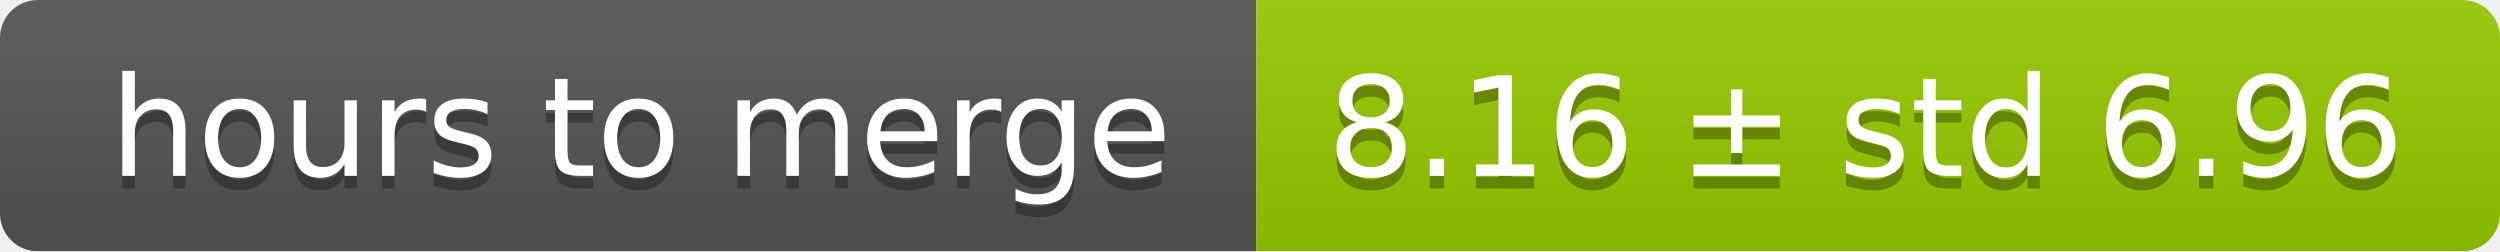
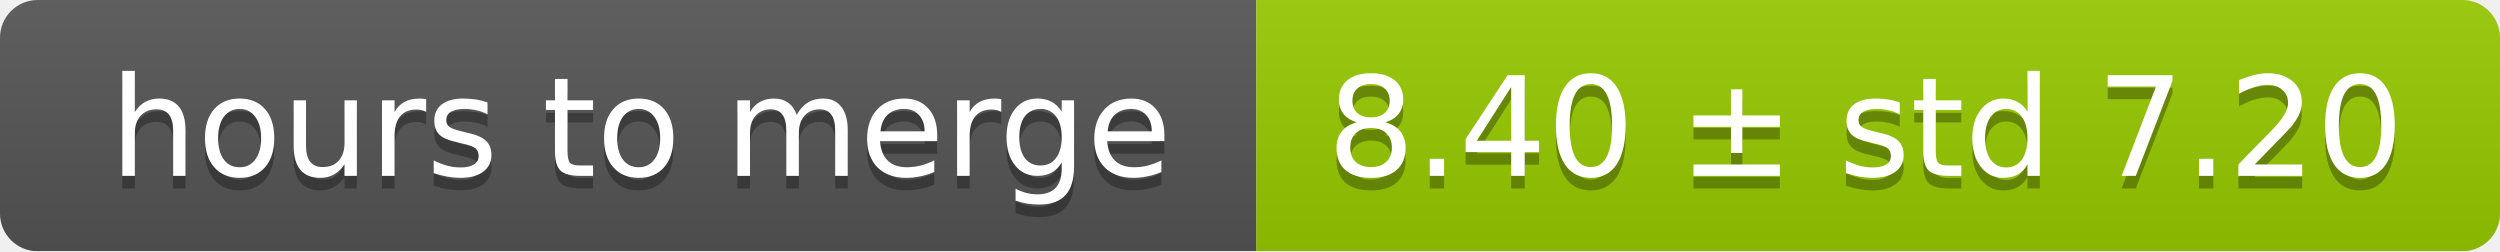
<svg xmlns="http://www.w3.org/2000/svg" width="199" height="20">
  <linearGradient id="smooth" x2="0" y2="100%">
    <stop offset="0" stop-color="#bbb" stop-opacity=".1" />
    <stop offset="1" stop-opacity=".1" />
  </linearGradient>
  <mask id="round">
    <rect width="199" height="20" rx="3" fill="#fff" />
  </mask>
  <g mask="url(#round)">
    <rect width="100" height="20" fill="#555" />
    <rect x="100" width="99" height="20" fill="#97ca00" />
    <rect width="199" height="20" fill="url(#smooth)" />
  </g>
  <g fill="#fff" text-anchor="middle" font-family="DejaVu Sans,Verdana,Geneva,sans-serif" font-size="11">
    <text x="51" y="15" fill="#010101" fill-opacity=".3">hours to merge</text>
    <text x="51" y="14">hours to merge</text>
-     <text x="148.5" y="15" fill="#010101" fill-opacity=".3">8.16 ± std 6.96</text>
-     <text x="148.5" y="14">8.16 ± std 6.96</text>
+     <text x="148.5" y="15" fill="#010101" fill-opacity=".3">8.40 ± std 7.20</text>
+     <text x="148.5" y="14">8.40 ± std 7.20</text>
  </g>
</svg>
